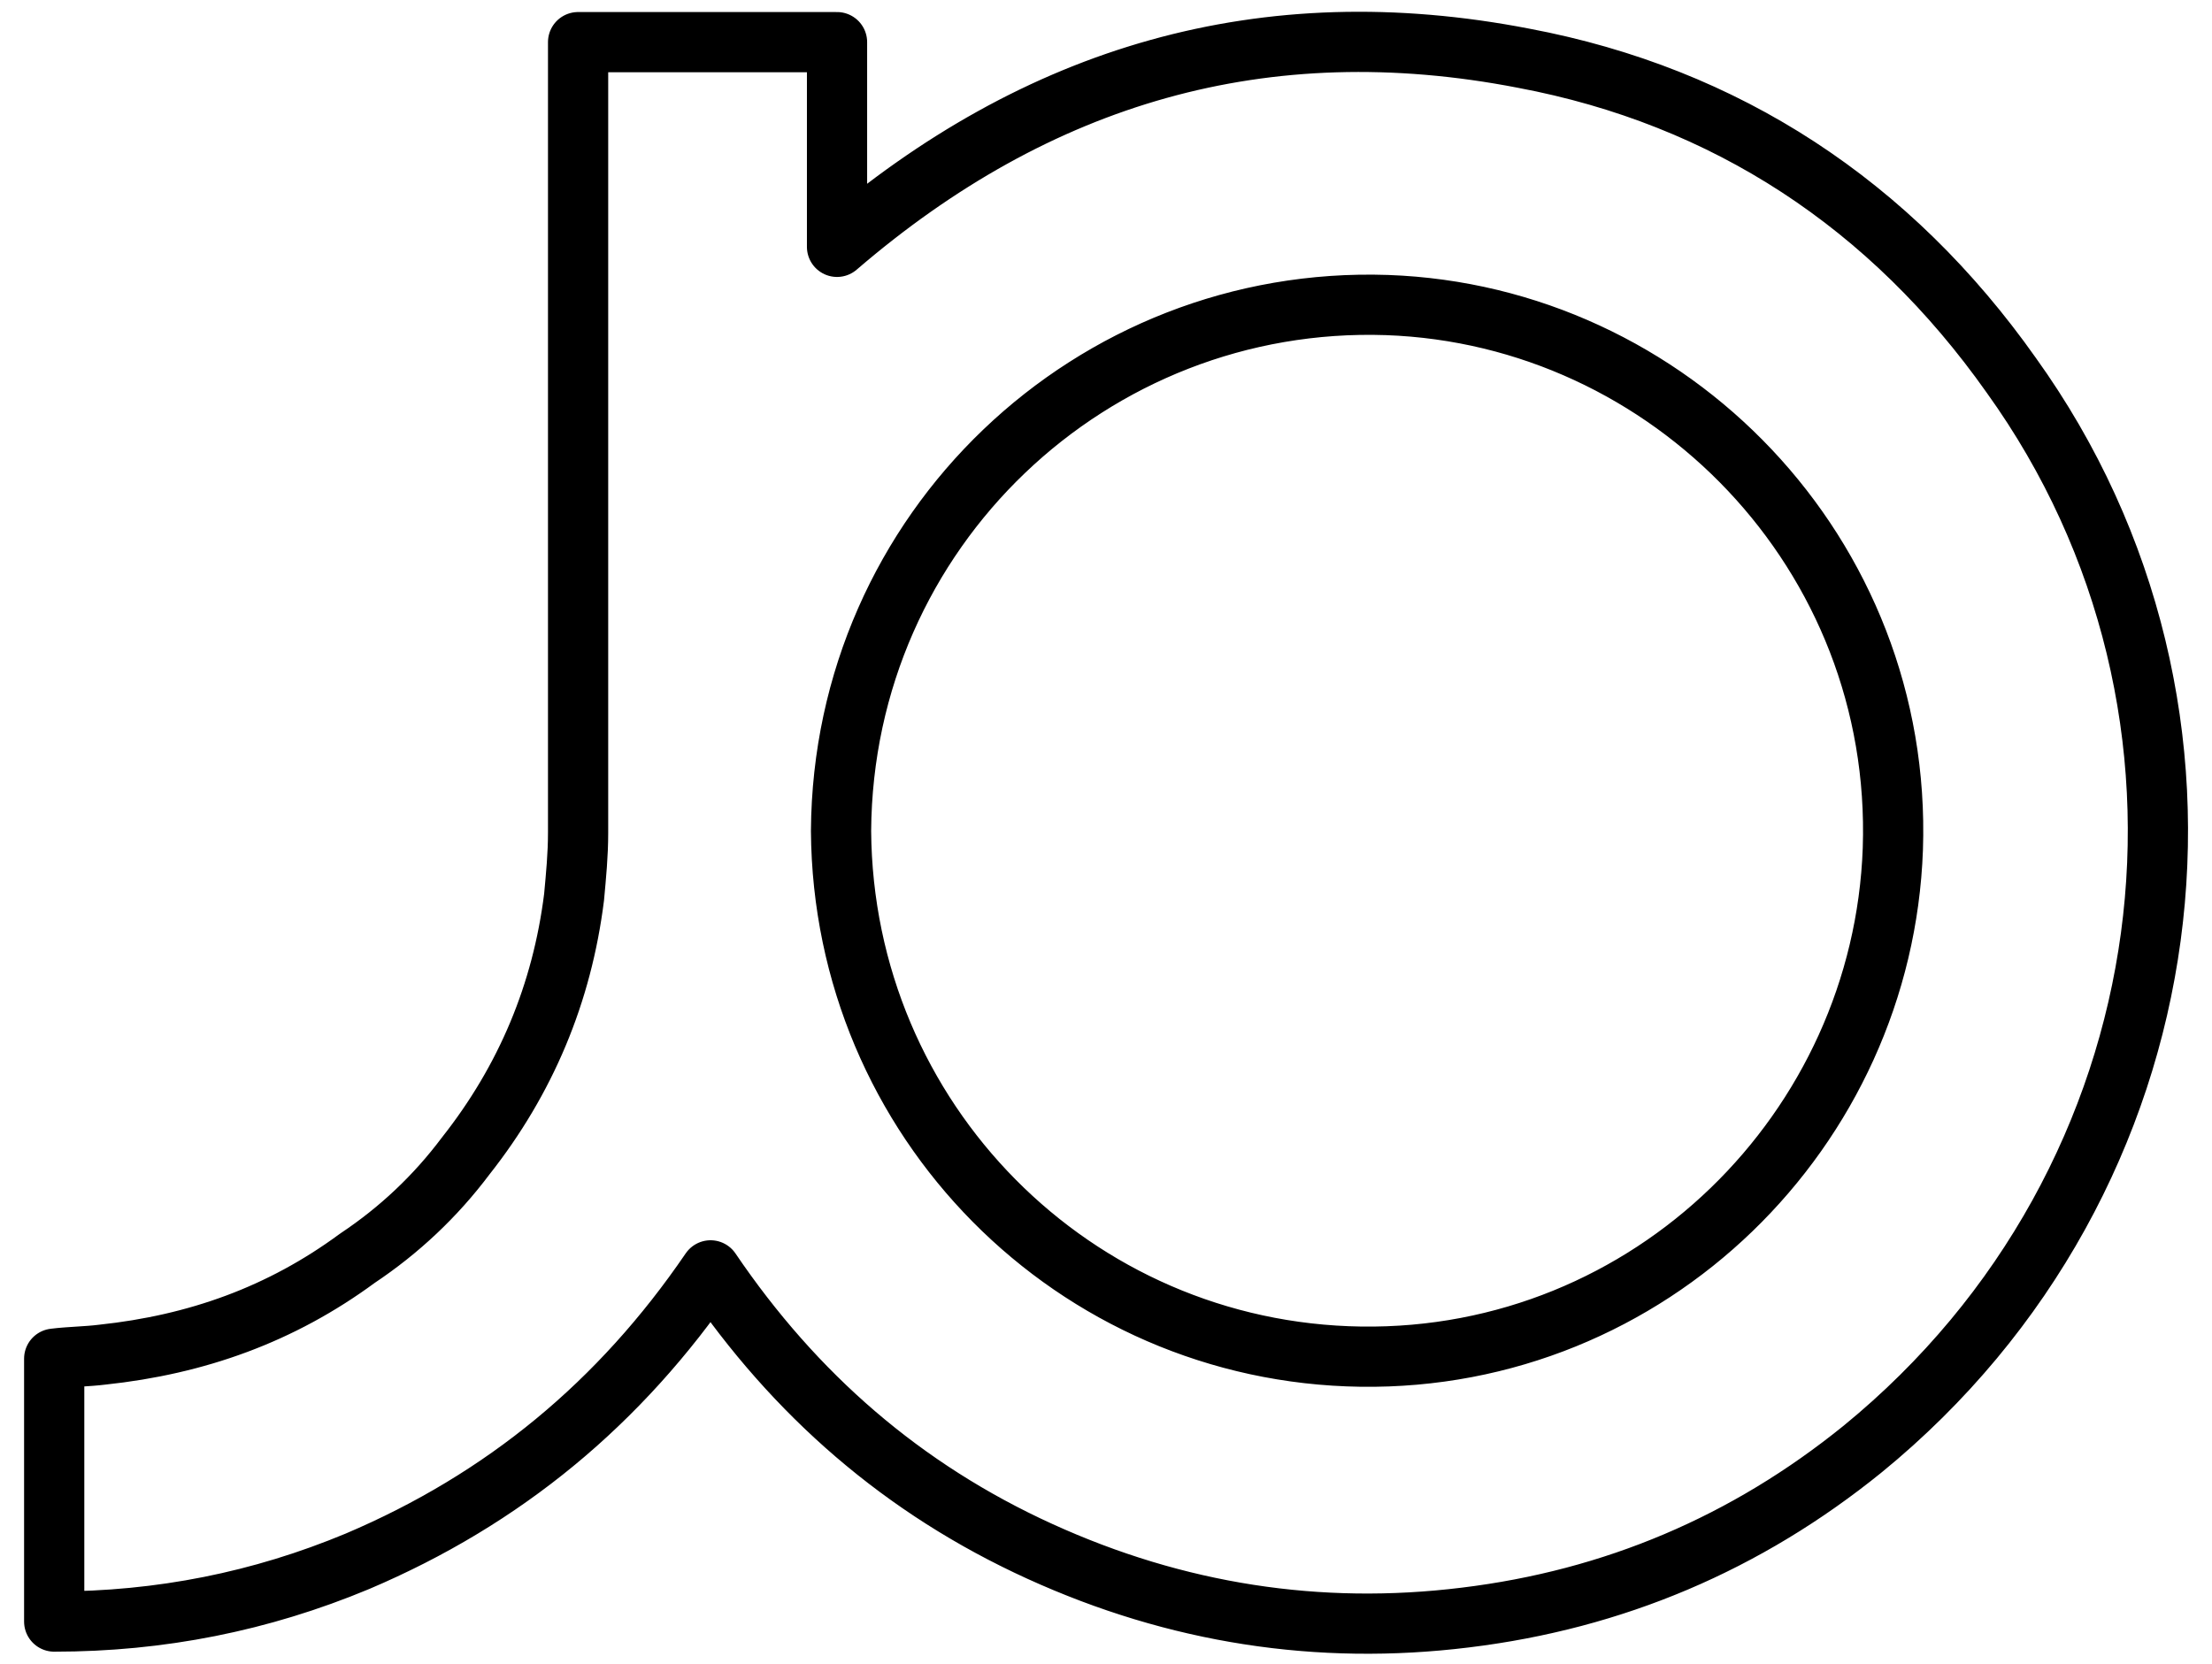
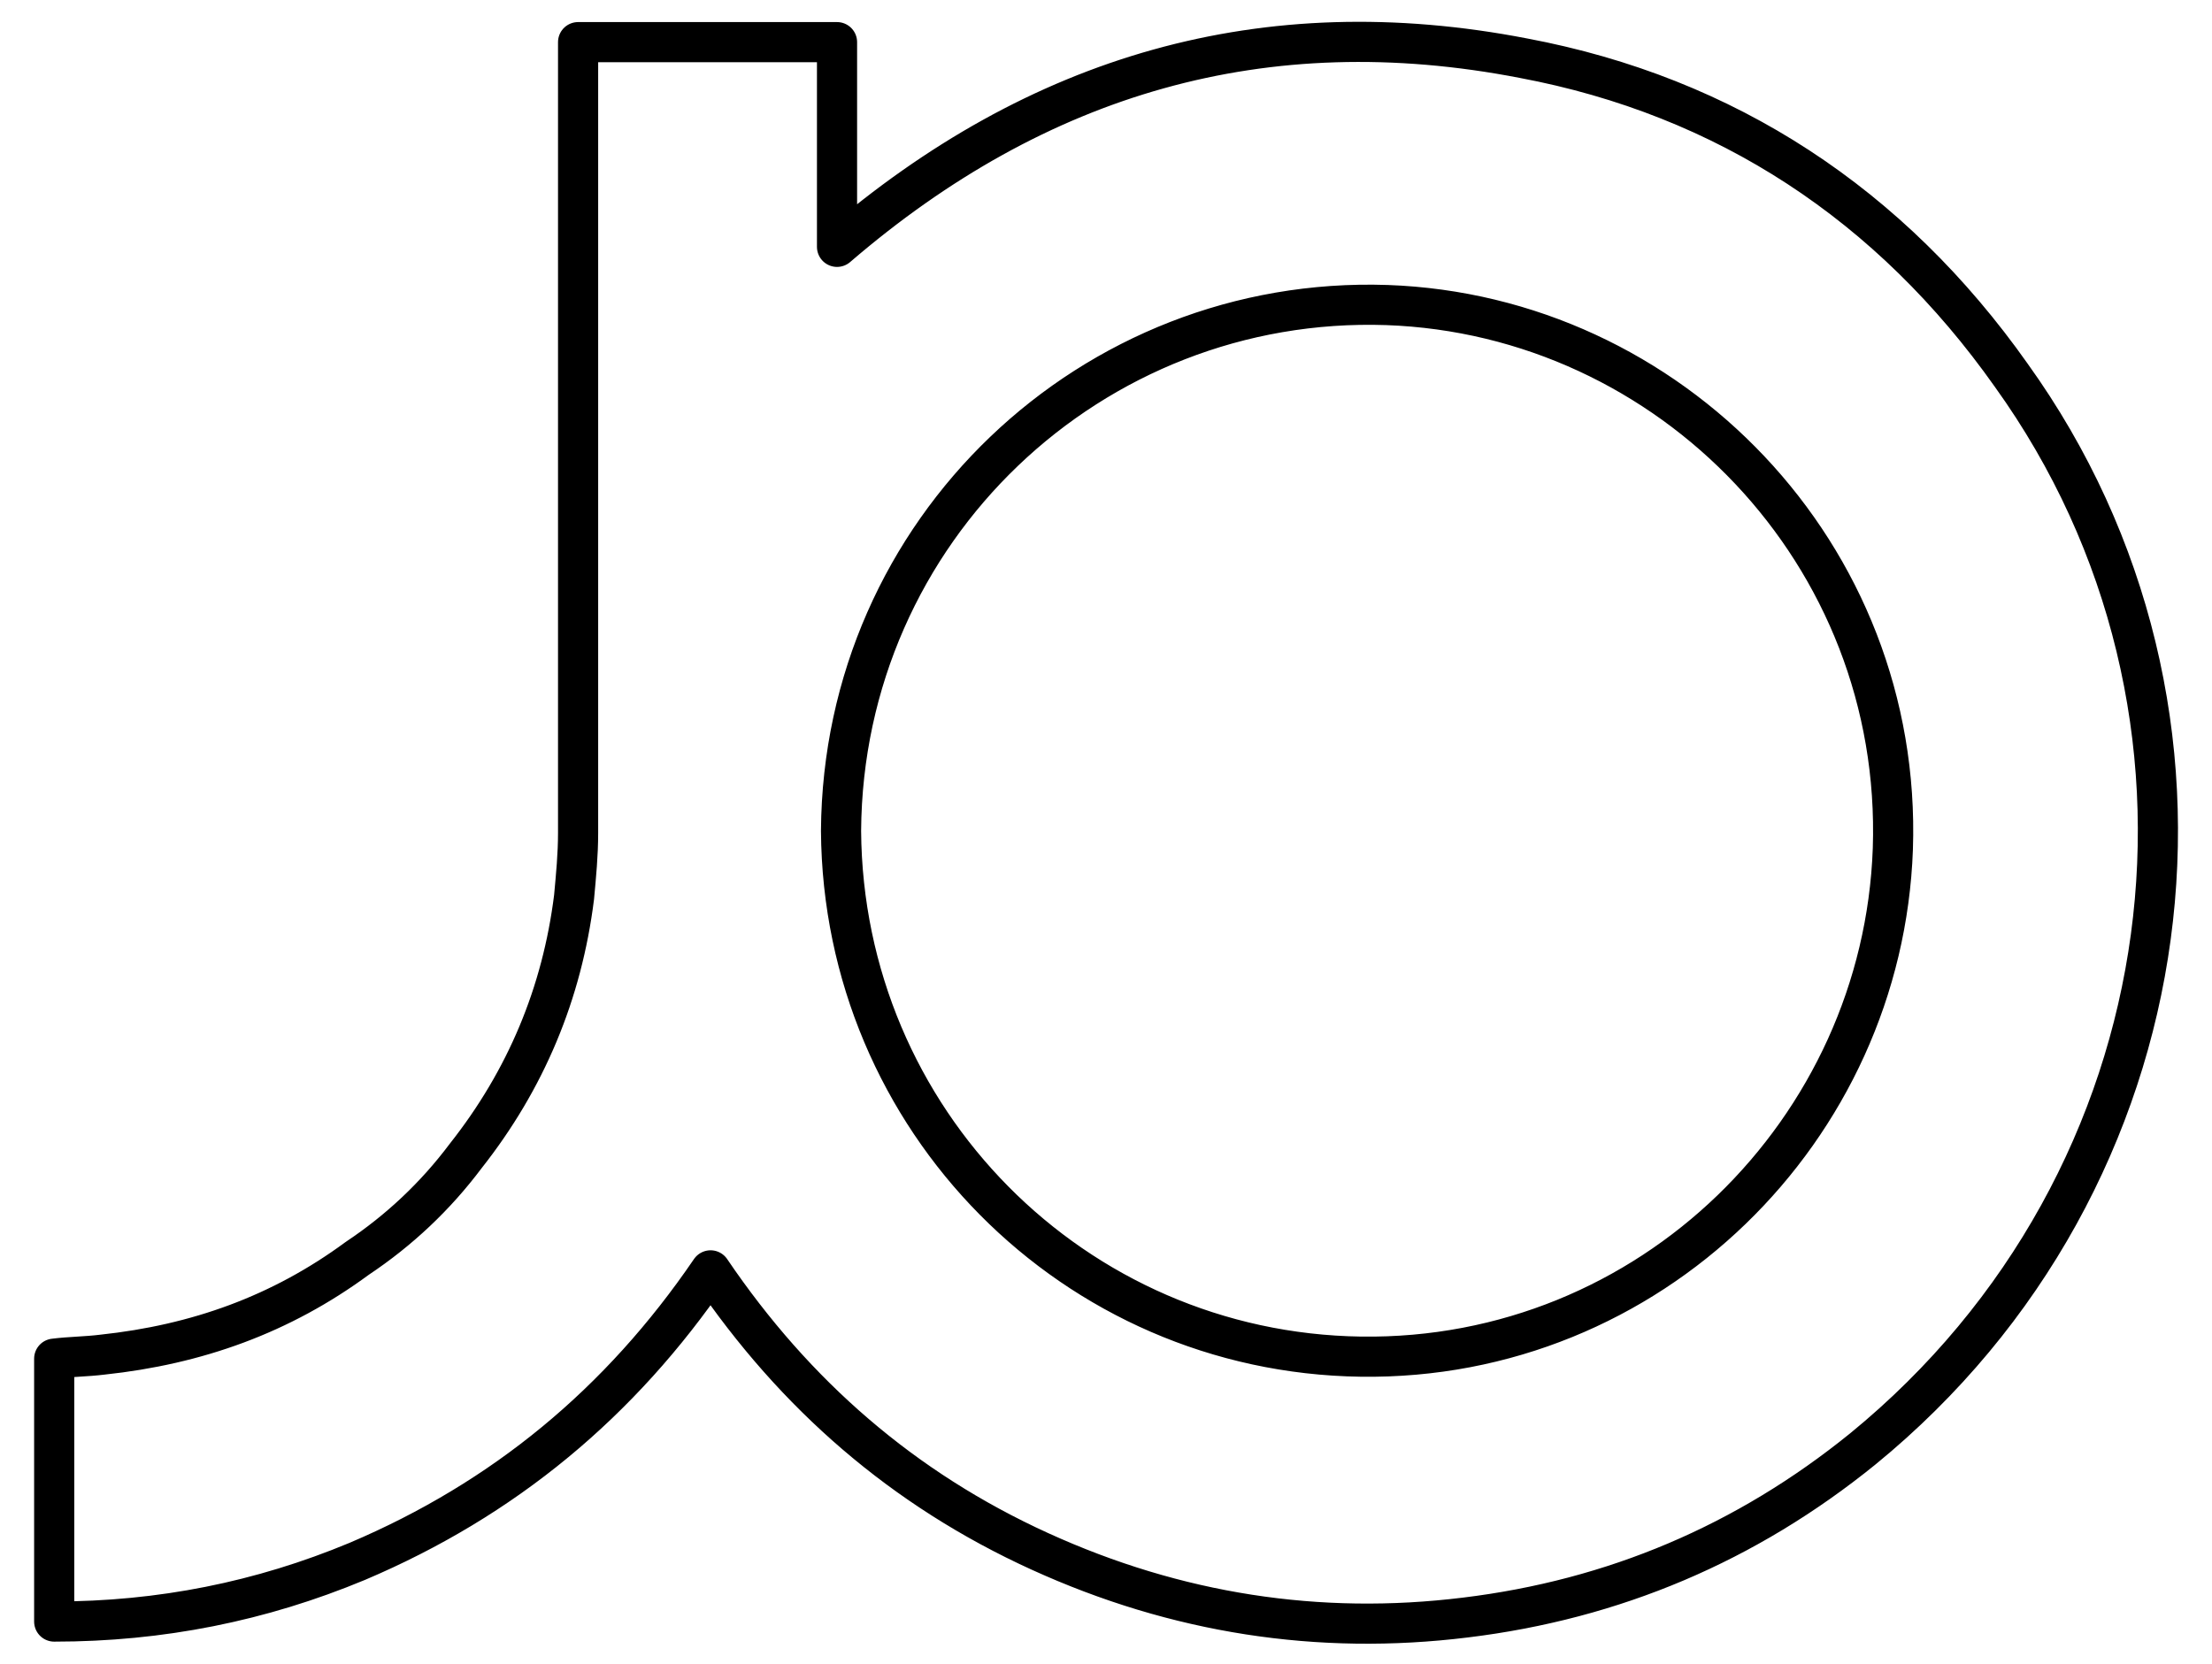
<svg xmlns="http://www.w3.org/2000/svg" version="1.1" id="Layer_1" x="0px" y="0px" viewBox="0 0 110.2 82.9" style="enable-background:new 0 0 110.2 82.9;" xml:space="preserve">
  <style type="text/css">
	.st0 {
		fill:transparent;
		stroke:#000000;
- 		stroke-width:3;
+ 		stroke-width:2;
		stroke-linejoin:round;
		stroke-miterlimit:10;

		stroke-dasharray: 800;
		stroke-dashoffset: 0;
		-webkit-animation: dash 2s linear forwards;
		-o-animation: dash 2s linear forwards;
		-moz-animation: dash 2s linear forwards;
		animation: dash 2s linear forwards;
	}

	@-webkit-keyframes dash {
		from {
			stroke-dashoffset: 800;
			fill:transparent;
			
		}
		to {
			stroke-dashoffset: 0;
			fill:black;
			
		}
	}
</style>
  <path class="st0" d="M100.2,18.7C94.2,10.2,86,4.8,75.9,2.9C63,0.4,51.7,3.7,41.7,12.3V2.1H28.8l0,39.4c0,1.1-0.1,2.1-0.2,3.2  c-0.6,4.8-2.4,9.1-5.4,12.9c-1.5,2-3.3,3.7-5.4,5.1C14,65.5,9.8,67,5.1,67.5c-0.8,0.1-1.6,0.1-2.4,0.2v13.1c5.3,0,10.3-1,15.1-3  c7.3-3.1,13.1-7.9,17.6-14.5c4.2,6.2,9.6,10.9,16.4,14c6.8,3.1,13.9,4.2,21.2,3.3c7.4-0.9,14-3.7,19.8-8.4  C109.2,58.8,112.2,35.4,100.2,18.7z M94.3,42.3c-0.5,14-12.1,25.5-26.5,25.3C53.5,67.4,42,55.8,41.9,41.4  c0.1-15,12.5-26.7,27.2-26.2C83.2,15.7,94.8,27.6,94.3,42.3z" />
</svg>
